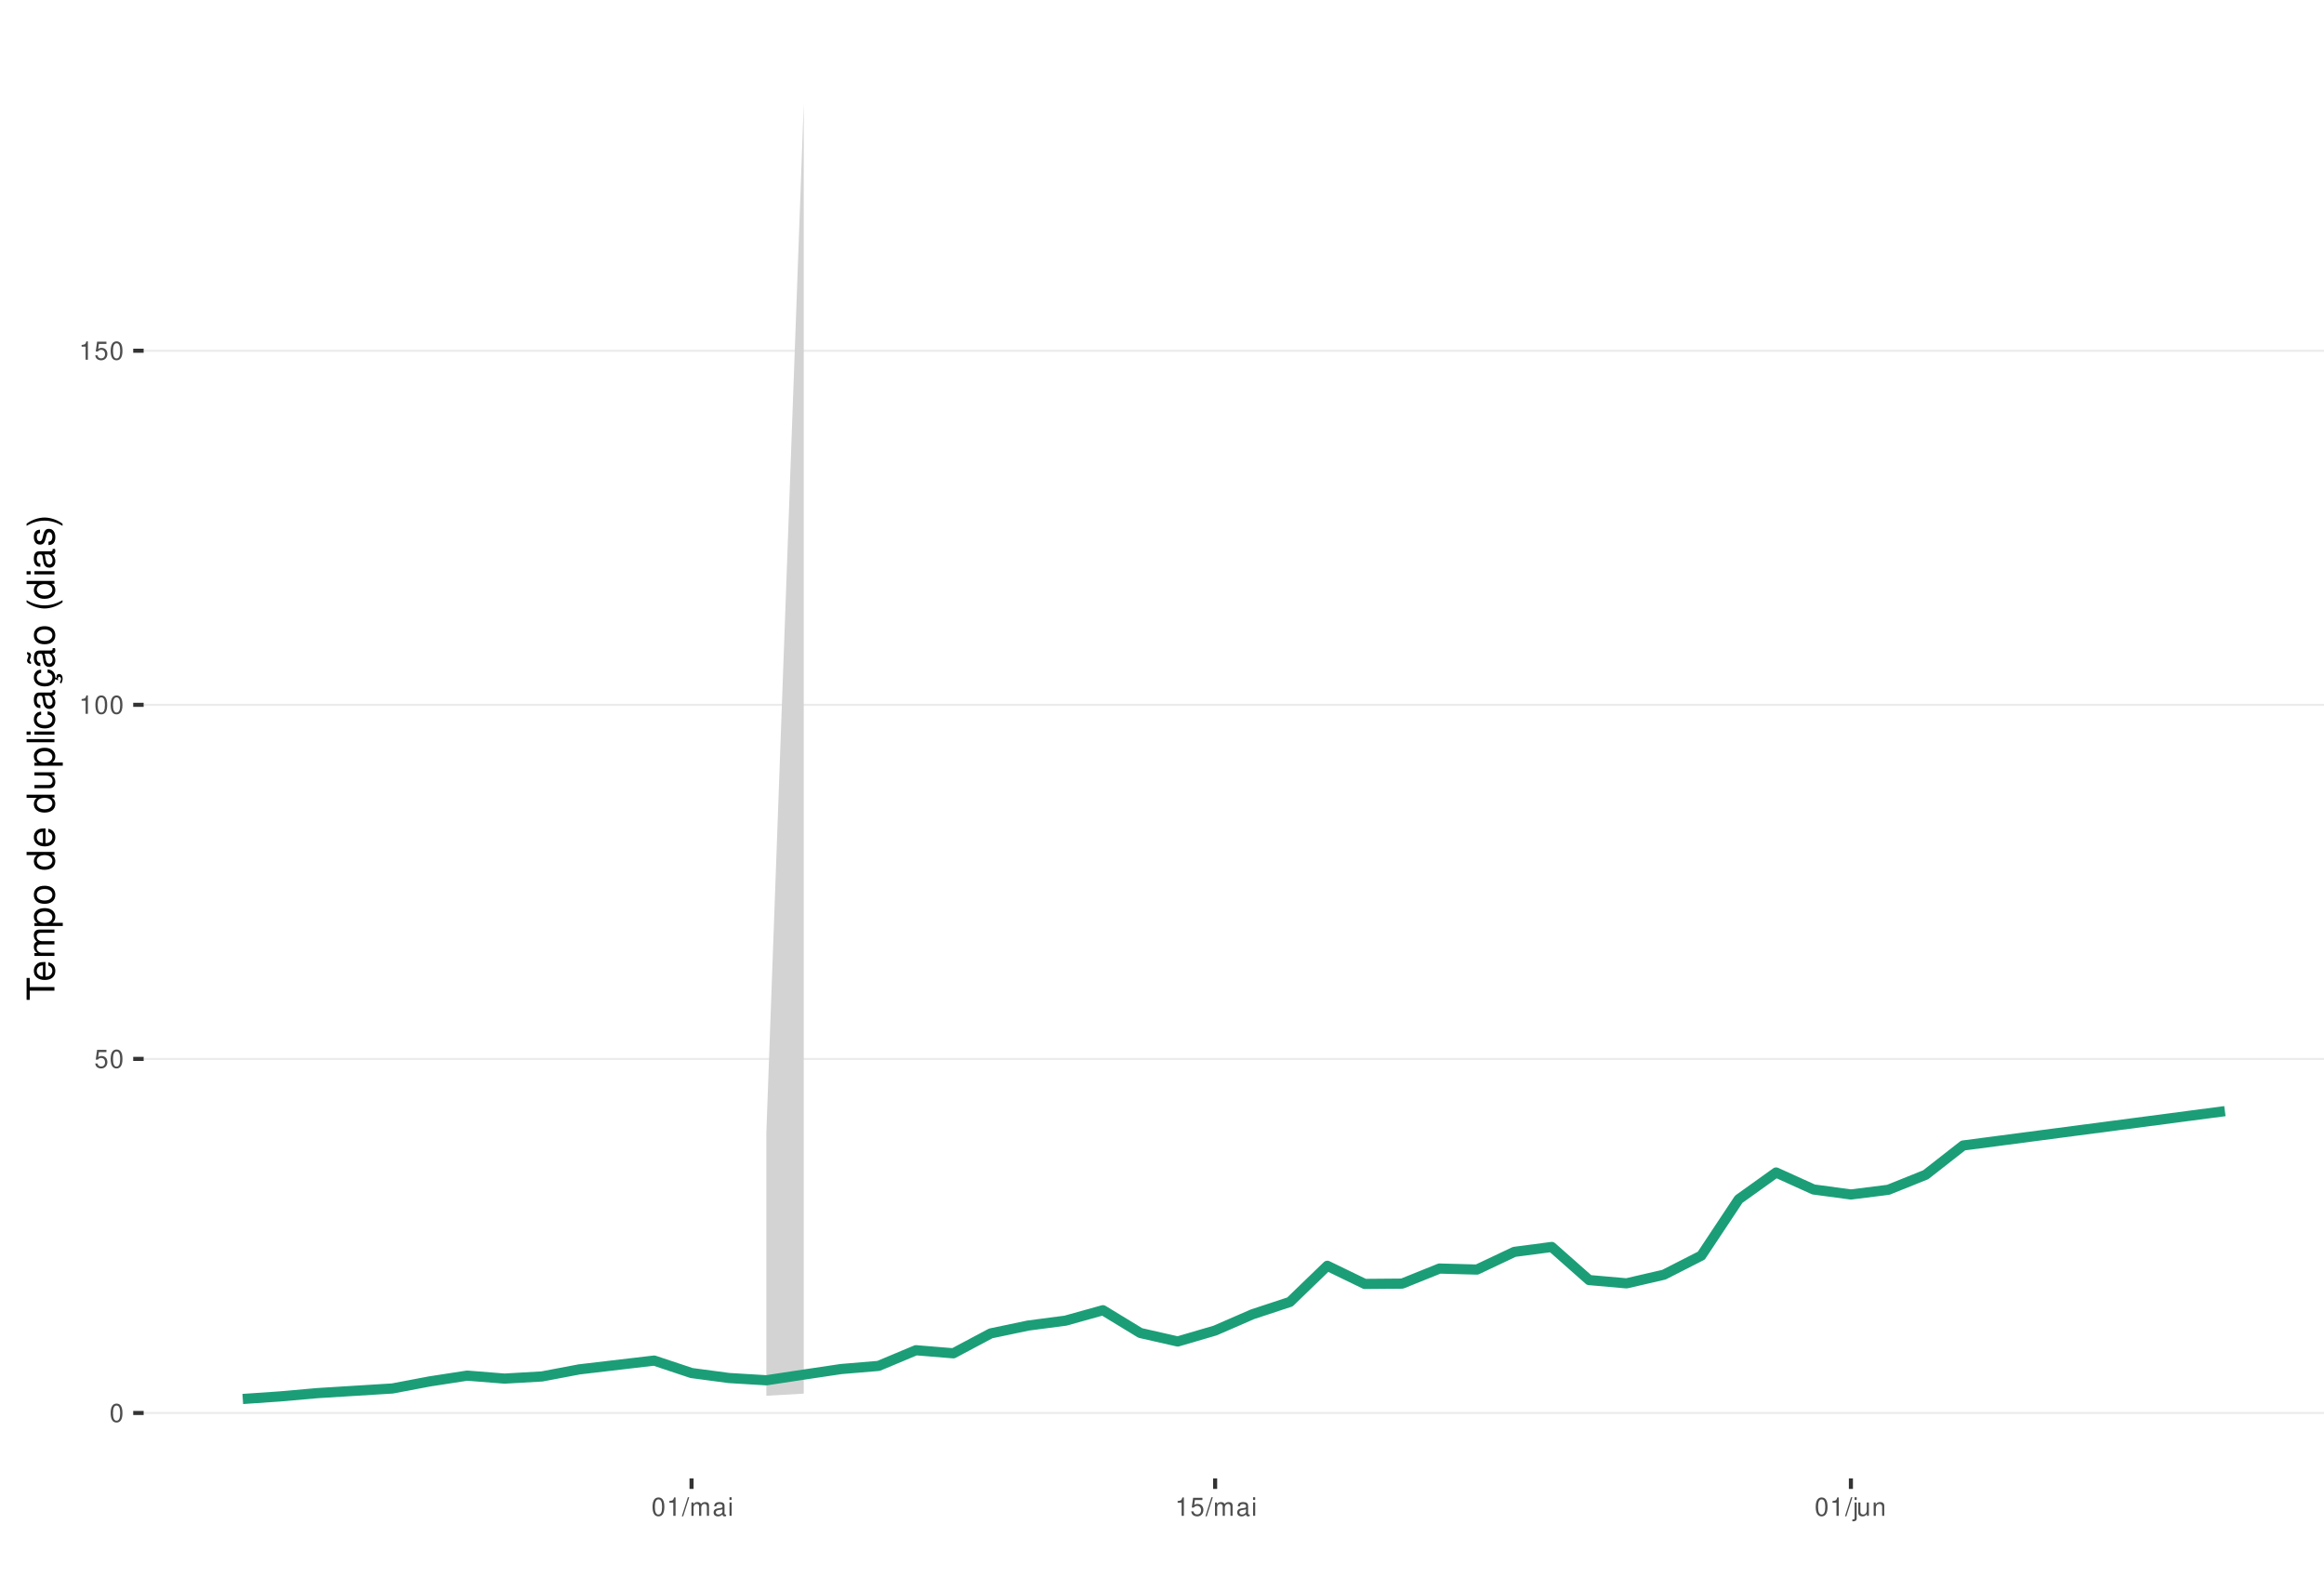
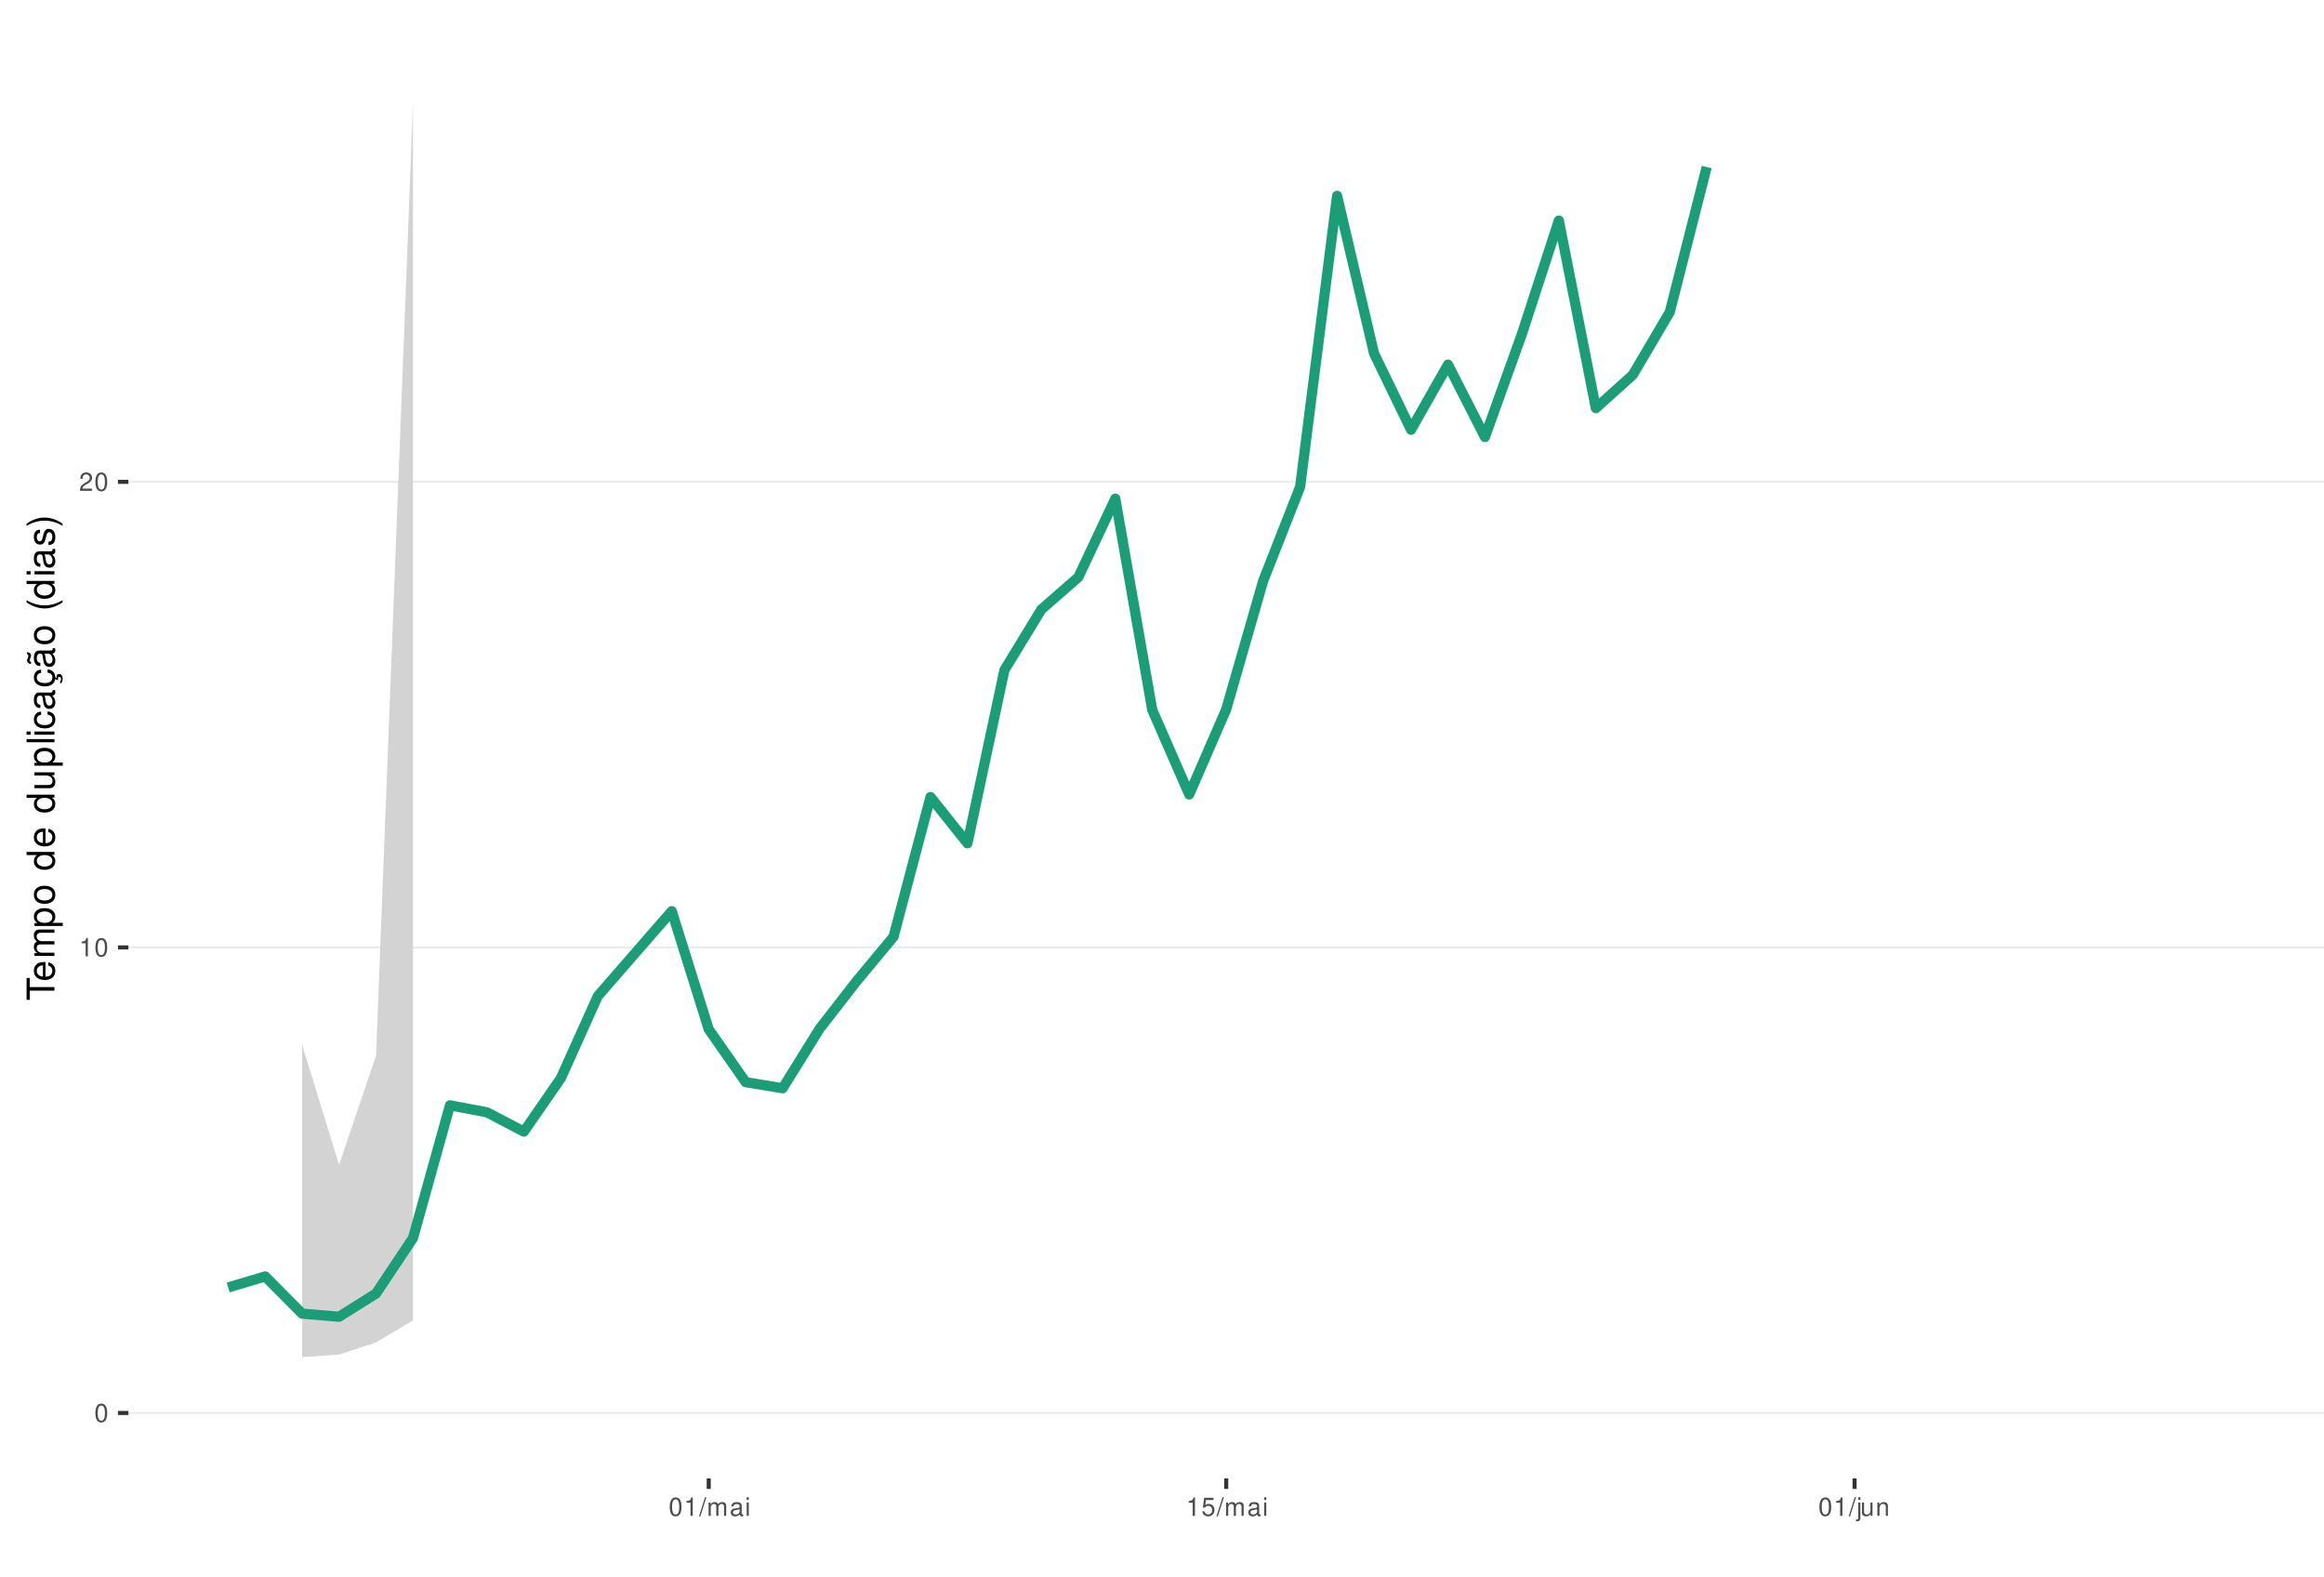
<svg xmlns="http://www.w3.org/2000/svg" xmlns:xlink="http://www.w3.org/1999/xlink" width="609pt" height="413pt" viewBox="0 0 609 413" version="1.1">
  <defs>
    <g>
      <symbol overflow="visible" id="glyph0-0">
        <path style="stroke:none;" d="" />
      </symbol>
      <symbol overflow="visible" id="glyph0-1">
        <path style="stroke:none;" d="M 1.828 -4.812 C 1.391 -4.812 0.984 -4.609 0.75 -4.281 C 0.438 -3.859 0.281 -3.219 0.281 -2.328 C 0.281 -0.703 0.812 0.156 1.828 0.156 C 2.828 0.156 3.375 -0.703 3.375 -2.297 C 3.375 -3.219 3.234 -3.844 2.922 -4.281 C 2.672 -4.625 2.281 -4.812 1.828 -4.812 Z M 1.828 -4.297 C 2.469 -4.297 2.781 -3.641 2.781 -2.344 C 2.781 -0.969 2.469 -0.328 1.812 -0.328 C 1.203 -0.328 0.891 -1 0.891 -2.328 C 0.891 -3.641 1.203 -4.297 1.828 -4.297 Z M 1.828 -4.297 " />
      </symbol>
      <symbol overflow="visible" id="glyph0-2">
-         <path style="stroke:none;" d="M 3.172 -4.719 L 0.734 -4.719 L 0.375 -2.156 L 0.922 -2.156 C 1.188 -2.469 1.422 -2.594 1.797 -2.594 C 2.422 -2.594 2.812 -2.156 2.812 -1.453 C 2.812 -0.781 2.422 -0.359 1.781 -0.359 C 1.266 -0.359 0.953 -0.625 0.812 -1.156 L 0.234 -1.156 C 0.312 -0.766 0.375 -0.578 0.516 -0.406 C 0.781 -0.047 1.266 0.156 1.797 0.156 C 2.75 0.156 3.422 -0.547 3.422 -1.531 C 3.422 -2.469 2.797 -3.109 1.891 -3.109 C 1.562 -3.109 1.297 -3.016 1.016 -2.828 L 1.203 -4.141 L 3.172 -4.141 Z M 3.172 -4.719 " />
+         <path style="stroke:none;" d="M 1.719 -3.422 L 1.719 0 L 2.312 0 L 2.312 -4.812 L 1.922 -4.812 C 1.719 -4.078 1.578 -3.969 0.672 -3.859 L 0.672 -3.422 Z M 1.719 -3.422 " />
      </symbol>
      <symbol overflow="visible" id="glyph0-3">
-         <path style="stroke:none;" d="M 1.719 -3.422 L 1.719 0 L 2.312 0 L 2.312 -4.812 L 1.922 -4.812 C 1.719 -4.078 1.578 -3.969 0.672 -3.859 L 0.672 -3.422 Z M 1.719 -3.422 " />
+         <path style="stroke:none;" d="M 3.375 -0.578 L 0.891 -0.578 C 0.938 -0.984 1.156 -1.234 1.734 -1.578 L 2.406 -1.953 C 3.062 -2.328 3.406 -2.812 3.406 -3.406 C 3.406 -3.812 3.234 -4.188 2.969 -4.438 C 2.688 -4.688 2.344 -4.812 1.891 -4.812 C 1.297 -4.812 0.844 -4.594 0.578 -4.188 C 0.422 -3.938 0.344 -3.641 0.328 -3.141 L 0.922 -3.141 C 0.938 -3.469 0.984 -3.672 1.062 -3.828 C 1.219 -4.125 1.516 -4.297 1.875 -4.297 C 2.406 -4.297 2.797 -3.906 2.797 -3.391 C 2.797 -3.016 2.578 -2.672 2.156 -2.438 L 1.547 -2.078 C 0.562 -1.516 0.281 -1.062 0.219 0 L 3.375 0 Z M 3.375 -0.578 " />
      </symbol>
      <symbol overflow="visible" id="glyph0-4">
        <path style="stroke:none;" d="M 1.531 -4.859 L -0.047 0.141 L 0.312 0.141 L 1.891 -4.859 Z M 1.531 -4.859 " />
      </symbol>
      <symbol overflow="visible" id="glyph0-5">
        <path style="stroke:none;" d="M 0.469 -3.484 L 0.469 0 L 1.031 0 L 1.031 -2.188 C 1.031 -2.703 1.391 -3.109 1.844 -3.109 C 2.25 -3.109 2.484 -2.844 2.484 -2.406 L 2.484 0 L 3.047 0 L 3.047 -2.188 C 3.047 -2.703 3.422 -3.109 3.875 -3.109 C 4.266 -3.109 4.516 -2.844 4.516 -2.406 L 4.516 0 L 5.078 0 L 5.078 -2.609 C 5.078 -3.234 4.719 -3.594 4.062 -3.594 C 3.594 -3.594 3.312 -3.453 2.984 -3.062 C 2.781 -3.422 2.5 -3.594 2.047 -3.594 C 1.578 -3.594 1.266 -3.422 0.984 -3 L 0.984 -3.484 Z M 0.469 -3.484 " />
      </symbol>
      <symbol overflow="visible" id="glyph0-6">
        <path style="stroke:none;" d="M 3.562 -0.328 C 3.5 -0.312 3.469 -0.312 3.438 -0.312 C 3.25 -0.312 3.141 -0.406 3.141 -0.578 L 3.141 -2.641 C 3.141 -3.25 2.688 -3.594 1.828 -3.594 C 1.312 -3.594 0.906 -3.438 0.672 -3.188 C 0.516 -3 0.453 -2.797 0.438 -2.453 L 0.984 -2.453 C 1.031 -2.875 1.297 -3.078 1.812 -3.078 C 2.312 -3.078 2.594 -2.891 2.594 -2.562 L 2.594 -2.406 C 2.578 -2.172 2.469 -2.078 2.016 -2.031 C 1.219 -1.922 1.109 -1.891 0.891 -1.812 C 0.484 -1.641 0.281 -1.328 0.281 -0.875 C 0.281 -0.25 0.719 0.156 1.422 0.156 C 1.859 0.156 2.219 0 2.609 -0.359 C 2.656 0 2.828 0.156 3.188 0.156 C 3.297 0.156 3.375 0.141 3.562 0.094 Z M 2.594 -1.094 C 2.594 -0.906 2.531 -0.797 2.375 -0.641 C 2.141 -0.438 1.875 -0.328 1.547 -0.328 C 1.109 -0.328 0.859 -0.547 0.859 -0.891 C 0.859 -1.266 1.094 -1.438 1.703 -1.531 C 2.297 -1.609 2.406 -1.641 2.594 -1.719 Z M 2.594 -1.094 " />
      </symbol>
      <symbol overflow="visible" id="glyph0-7">
        <path style="stroke:none;" d="M 1 -3.484 L 0.453 -3.484 L 0.453 0 L 1 0 Z M 1 -4.859 L 0.438 -4.859 L 0.438 -4.156 L 1 -4.156 Z M 1 -4.859 " />
      </symbol>
      <symbol overflow="visible" id="glyph0-8">
+         <path style="stroke:none;" d="M 3.172 -4.719 L 0.734 -4.719 L 0.375 -2.156 L 0.922 -2.156 C 1.188 -2.469 1.422 -2.594 1.797 -2.594 C 2.422 -2.594 2.812 -2.156 2.812 -1.453 C 2.812 -0.781 2.422 -0.359 1.781 -0.359 C 1.266 -0.359 0.953 -0.625 0.812 -1.156 L 0.234 -1.156 C 0.312 -0.766 0.375 -0.578 0.516 -0.406 C 0.781 -0.047 1.266 0.156 1.797 0.156 C 2.75 0.156 3.422 -0.547 3.422 -1.531 C 3.422 -2.469 2.797 -3.109 1.891 -3.109 C 1.562 -3.109 1.297 -3.016 1.016 -2.828 L 1.203 -4.141 L 3.172 -4.141 Z M 3.172 -4.719 " />
+       </symbol>
+       <symbol overflow="visible" id="glyph0-9">
        <path style="stroke:none;" d="M 0.469 -3.484 L 0.469 0.5 C 0.469 0.859 0.359 0.969 0.016 0.969 C -0.031 0.969 -0.047 0.969 -0.125 0.953 L -0.125 1.438 C -0.047 1.438 -0.016 1.453 0.062 1.453 C 0.688 1.453 1.016 1.203 1.016 0.719 L 1.016 -3.484 Z M 1.016 -4.859 L 0.469 -4.859 L 0.469 -4.156 L 1.016 -4.156 Z M 1.016 -4.859 " />
      </symbol>
-       <symbol overflow="visible" id="glyph0-9">
+       <symbol overflow="visible" id="glyph0-10">
        <path style="stroke:none;" d="M 3.203 0 L 3.203 -3.484 L 2.656 -3.484 L 2.656 -1.516 C 2.656 -0.797 2.281 -0.328 1.703 -0.328 C 1.266 -0.328 0.984 -0.594 0.984 -1.016 L 0.984 -3.484 L 0.438 -3.484 L 0.438 -0.797 C 0.438 -0.219 0.859 0.156 1.547 0.156 C 2.062 0.156 2.391 -0.031 2.703 -0.484 L 2.703 0 Z M 3.203 0 " />
      </symbol>
-       <symbol overflow="visible" id="glyph0-10">
+       <symbol overflow="visible" id="glyph0-11">
        <path style="stroke:none;" d="M 0.469 -3.484 L 0.469 0 L 1.031 0 L 1.031 -1.922 C 1.031 -2.641 1.391 -3.109 1.969 -3.109 C 2.406 -3.109 2.688 -2.828 2.688 -2.422 L 2.688 0 L 3.234 0 L 3.234 -2.641 C 3.234 -3.219 2.812 -3.594 2.141 -3.594 C 1.625 -3.594 1.281 -3.391 0.984 -2.906 L 0.984 -3.484 Z M 0.469 -3.484 " />
      </symbol>
      <symbol overflow="visible" id="glyph1-0">
        <path style="stroke:none;" d="" />
      </symbol>
      <symbol overflow="visible" id="glyph1-1">
        <path style="stroke:none;" d="M -6.469 -3.547 L -6.469 -5.938 L -7.297 -5.938 L -7.297 -0.203 L -6.469 -0.203 L -6.469 -2.609 L 0 -2.609 L 0 -3.547 Z M -6.469 -3.547 " />
      </symbol>
      <symbol overflow="visible" id="glyph1-2">
        <path style="stroke:none;" d="M -2.344 -5.125 C -3.141 -5.125 -3.625 -5.062 -4.016 -4.922 C -4.875 -4.578 -5.391 -3.781 -5.391 -2.797 C -5.391 -1.344 -4.281 -0.406 -2.547 -0.406 C -0.812 -0.406 0.234 -1.297 0.234 -2.781 C 0.234 -3.984 -0.453 -4.812 -1.594 -5.016 L -1.594 -4.188 C -0.906 -3.953 -0.547 -3.484 -0.547 -2.812 C -0.547 -2.281 -0.781 -1.828 -1.219 -1.547 C -1.516 -1.344 -1.812 -1.281 -2.344 -1.266 Z M -3.016 -1.297 C -3.984 -1.359 -4.625 -1.953 -4.625 -2.797 C -4.625 -3.641 -3.953 -4.234 -3.016 -4.234 Z M -3.016 -1.297 " />
      </symbol>
      <symbol overflow="visible" id="glyph1-3">
        <path style="stroke:none;" d="M -5.234 -0.703 L 0 -0.703 L 0 -1.547 L -3.297 -1.547 C -4.047 -1.547 -4.656 -2.094 -4.656 -2.766 C -4.656 -3.391 -4.281 -3.734 -3.609 -3.734 L 0 -3.734 L 0 -4.578 L -3.297 -4.578 C -4.047 -4.578 -4.656 -5.125 -4.656 -5.812 C -4.656 -6.422 -4.266 -6.781 -3.609 -6.781 L 0 -6.781 L 0 -7.625 L -3.938 -7.625 C -4.875 -7.625 -5.391 -7.078 -5.391 -6.094 C -5.391 -5.406 -5.188 -4.984 -4.594 -4.484 C -5.156 -4.188 -5.391 -3.766 -5.391 -3.078 C -5.391 -2.375 -5.125 -1.906 -4.5 -1.469 L -5.234 -1.469 Z M -5.234 -0.703 " />
      </symbol>
      <symbol overflow="visible" id="glyph1-4">
        <path style="stroke:none;" d="M 2.188 -0.547 L 2.188 -1.375 L -0.547 -1.375 C -0.016 -1.812 0.234 -2.312 0.234 -2.984 C 0.234 -4.344 -0.859 -5.234 -2.531 -5.234 C -4.297 -5.234 -5.391 -4.375 -5.391 -2.984 C -5.391 -2.266 -5.062 -1.703 -4.453 -1.312 L -5.234 -1.312 L -5.234 -0.547 Z M -4.609 -2.844 C -4.609 -3.766 -3.797 -4.359 -2.547 -4.359 C -1.359 -4.359 -0.547 -3.75 -0.547 -2.844 C -0.547 -1.953 -1.344 -1.375 -2.578 -1.375 C -3.812 -1.375 -4.609 -1.953 -4.609 -2.844 Z M -4.609 -2.844 " />
      </symbol>
      <symbol overflow="visible" id="glyph1-5">
        <path style="stroke:none;" d="M -5.391 -2.719 C -5.391 -1.234 -4.344 -0.359 -2.578 -0.359 C -0.812 -0.359 0.234 -1.234 0.234 -2.734 C 0.234 -4.203 -0.812 -5.094 -2.547 -5.094 C -4.359 -5.094 -5.391 -4.234 -5.391 -2.719 Z M -4.625 -2.734 C -4.625 -3.672 -3.844 -4.234 -2.547 -4.234 C -1.312 -4.234 -0.547 -3.656 -0.547 -2.734 C -0.547 -1.797 -1.312 -1.234 -2.578 -1.234 C -3.844 -1.234 -4.625 -1.797 -4.625 -2.734 Z M -4.625 -2.734 " />
      </symbol>
      <symbol overflow="visible" id="glyph1-6">
        <path style="stroke:none;" d="" />
      </symbol>
      <symbol overflow="visible" id="glyph1-7">
        <path style="stroke:none;" d="M -7.297 -4.953 L -7.297 -4.125 L -4.578 -4.125 C -5.109 -3.766 -5.391 -3.203 -5.391 -2.516 C -5.391 -1.156 -4.297 -0.266 -2.625 -0.266 C -0.859 -0.266 0.234 -1.125 0.234 -2.547 C 0.234 -3.266 -0.047 -3.766 -0.688 -4.203 L 0 -4.203 L 0 -4.953 Z M -4.609 -2.656 C -4.609 -3.547 -3.812 -4.125 -2.562 -4.125 C -1.344 -4.125 -0.547 -3.547 -0.547 -2.656 C -0.547 -1.734 -1.359 -1.125 -2.578 -1.125 C -3.797 -1.125 -4.609 -1.734 -4.609 -2.656 Z M -4.609 -2.656 " />
      </symbol>
      <symbol overflow="visible" id="glyph1-8">
        <path style="stroke:none;" d="M 0 -4.812 L -5.234 -4.812 L -5.234 -3.984 L -2.266 -3.984 C -1.203 -3.984 -0.5 -3.438 -0.5 -2.562 C -0.5 -1.906 -0.906 -1.484 -1.531 -1.484 L -5.234 -1.484 L -5.234 -0.656 L -1.203 -0.656 C -0.328 -0.656 0.234 -1.297 0.234 -2.312 C 0.234 -3.094 -0.047 -3.578 -0.734 -4.062 L 0 -4.062 Z M 0 -4.812 " />
      </symbol>
      <symbol overflow="visible" id="glyph1-9">
        <path style="stroke:none;" d="M -7.297 -1.516 L -7.297 -0.688 L 0 -0.688 L 0 -1.516 Z M -7.297 -1.516 " />
      </symbol>
      <symbol overflow="visible" id="glyph1-10">
        <path style="stroke:none;" d="M -5.234 -1.5 L -5.234 -0.672 L 0 -0.672 L 0 -1.5 Z M -7.297 -1.5 L -7.297 -0.656 L -6.234 -0.656 L -6.234 -1.5 Z M -7.297 -1.5 " />
      </symbol>
      <symbol overflow="visible" id="glyph1-11">
        <path style="stroke:none;" d="M -3.484 -4.703 C -3.984 -4.672 -4.312 -4.562 -4.609 -4.359 C -5.094 -4 -5.391 -3.375 -5.391 -2.641 C -5.391 -1.219 -4.266 -0.312 -2.531 -0.312 C -0.844 -0.312 0.234 -1.203 0.234 -2.625 C 0.234 -3.875 -0.516 -4.672 -1.797 -4.766 L -1.797 -3.938 C -0.953 -3.797 -0.547 -3.359 -0.547 -2.656 C -0.547 -1.734 -1.297 -1.188 -2.531 -1.188 C -3.844 -1.188 -4.625 -1.719 -4.625 -2.625 C -4.625 -3.328 -4.203 -3.766 -3.484 -3.875 Z M -3.484 -4.703 " />
      </symbol>
      <symbol overflow="visible" id="glyph1-12">
        <path style="stroke:none;" d="M -0.484 -5.344 C -0.469 -5.266 -0.469 -5.219 -0.469 -5.172 C -0.469 -4.875 -0.625 -4.719 -0.875 -4.719 L -3.953 -4.719 C -4.891 -4.719 -5.391 -4.047 -5.391 -2.75 C -5.391 -1.984 -5.172 -1.375 -4.781 -1.016 C -4.516 -0.766 -4.203 -0.672 -3.688 -0.656 L -3.688 -1.484 C -4.328 -1.562 -4.625 -1.938 -4.625 -2.719 C -4.625 -3.484 -4.344 -3.891 -3.844 -3.891 L -3.625 -3.891 C -3.266 -3.875 -3.125 -3.703 -3.047 -3.016 C -2.891 -1.844 -2.844 -1.656 -2.719 -1.344 C -2.453 -0.734 -2 -0.422 -1.312 -0.422 C -0.375 -0.422 0.234 -1.078 0.234 -2.141 C 0.234 -2.797 0 -3.328 -0.547 -3.922 C 0 -3.984 0.234 -4.234 0.234 -4.781 C 0.234 -4.953 0.203 -5.062 0.141 -5.344 Z M -1.656 -3.891 C -1.375 -3.891 -1.203 -3.812 -0.969 -3.562 C -0.656 -3.219 -0.5 -2.812 -0.5 -2.312 C -0.5 -1.672 -0.812 -1.297 -1.344 -1.297 C -1.891 -1.297 -2.172 -1.656 -2.297 -2.547 C -2.422 -3.438 -2.453 -3.609 -2.594 -3.891 Z M -1.656 -3.891 " />
      </symbol>
      <symbol overflow="visible" id="glyph1-13">
        <path style="stroke:none;" d="M 0.234 -2.641 C 0.234 -3.875 -0.547 -4.703 -1.797 -4.766 L -1.797 -3.938 C -0.953 -3.797 -0.531 -3.359 -0.531 -2.656 C -0.531 -1.734 -1.281 -1.188 -2.516 -1.188 C -3.844 -1.188 -4.625 -1.719 -4.625 -2.625 C -4.625 -3.328 -4.203 -3.766 -3.484 -3.875 L -3.484 -4.703 C -3.984 -4.672 -4.312 -4.562 -4.609 -4.359 C -5.094 -4 -5.391 -3.375 -5.391 -2.641 C -5.391 -1.219 -4.266 -0.312 -2.531 -0.312 C -1.469 -0.312 -0.625 -0.672 -0.156 -1.312 C 0.047 -1.594 0.125 -1.812 0.203 -2.25 L 0.922 -1.938 L 0.984 -2.062 C 0.938 -2.188 0.906 -2.25 0.906 -2.375 C 0.906 -2.656 1.047 -2.828 1.281 -2.828 C 1.547 -2.828 1.734 -2.594 1.734 -2.297 C 1.734 -2.031 1.672 -1.844 1.438 -1.406 L 1.406 -1.312 L 1.812 -1.094 C 2.078 -1.75 2.141 -1.953 2.141 -2.344 C 2.141 -3.109 1.781 -3.578 1.203 -3.578 C 0.781 -3.578 0.547 -3.297 0.547 -2.797 C 0.547 -2.703 0.547 -2.641 0.562 -2.516 Z M 0.234 -2.641 " />
      </symbol>
      <symbol overflow="visible" id="glyph1-14">
        <path style="stroke:none;" d="M -0.484 -5.344 C -0.469 -5.266 -0.469 -5.219 -0.469 -5.172 C -0.469 -4.875 -0.625 -4.719 -0.875 -4.719 L -3.953 -4.719 C -4.891 -4.719 -5.391 -4.047 -5.391 -2.75 C -5.391 -1.984 -5.172 -1.375 -4.781 -1.016 C -4.516 -0.766 -4.203 -0.672 -3.688 -0.656 L -3.688 -1.484 C -4.328 -1.562 -4.625 -1.938 -4.625 -2.719 C -4.625 -3.484 -4.344 -3.891 -3.844 -3.891 L -3.625 -3.891 C -3.266 -3.875 -3.125 -3.703 -3.047 -3.016 C -2.891 -1.844 -2.844 -1.656 -2.719 -1.344 C -2.453 -0.734 -2 -0.422 -1.312 -0.422 C -0.375 -0.422 0.234 -1.078 0.234 -2.141 C 0.234 -2.797 0 -3.328 -0.547 -3.922 C 0 -3.984 0.234 -4.234 0.234 -4.781 C 0.234 -4.953 0.203 -5.062 0.141 -5.344 Z M -1.656 -3.891 C -1.375 -3.891 -1.203 -3.812 -0.969 -3.562 C -0.656 -3.219 -0.5 -2.812 -0.5 -2.312 C -0.5 -1.672 -0.812 -1.297 -1.344 -1.297 C -1.891 -1.297 -2.172 -1.656 -2.297 -2.547 C -2.422 -3.438 -2.453 -3.609 -2.594 -3.891 Z M -7.172 -3.75 C -6.922 -3.672 -6.812 -3.547 -6.812 -3.375 C -6.812 -3.25 -6.875 -2.984 -6.984 -2.734 C -7.156 -2.312 -7.172 -2.25 -7.172 -2.047 C -7.172 -1.594 -6.797 -1.297 -6.141 -1.188 L -6.141 -1.766 C -6.375 -1.812 -6.5 -1.938 -6.5 -2.094 C -6.5 -2.203 -6.469 -2.344 -6.375 -2.578 C -6.156 -3.156 -6.125 -3.234 -6.125 -3.438 C -6.125 -3.922 -6.484 -4.219 -7.172 -4.312 Z M -7.172 -3.75 " />
      </symbol>
      <symbol overflow="visible" id="glyph1-15">
        <path style="stroke:none;" d="M -7.297 -2.359 C -5.984 -1.359 -4.156 -0.734 -2.594 -0.734 C -1.016 -0.734 0.812 -1.359 2.125 -2.359 L 2.125 -2.906 C 0.688 -2.031 -0.984 -1.547 -2.594 -1.547 C -4.188 -1.547 -5.875 -2.031 -7.297 -2.906 Z M -7.297 -2.359 " />
      </symbol>
      <symbol overflow="visible" id="glyph1-16">
        <path style="stroke:none;" d="M -3.781 -4.375 C -4.812 -4.375 -5.391 -3.688 -5.391 -2.484 C -5.391 -1.266 -4.766 -0.469 -3.797 -0.469 C -2.969 -0.469 -2.578 -0.891 -2.281 -2.125 L -2.094 -2.906 C -1.953 -3.484 -1.734 -3.719 -1.375 -3.719 C -0.875 -3.719 -0.547 -3.234 -0.547 -2.5 C -0.547 -2.047 -0.672 -1.672 -0.891 -1.453 C -1.047 -1.328 -1.188 -1.266 -1.562 -1.219 L -1.562 -0.344 C -0.344 -0.375 0.234 -1.062 0.234 -2.438 C 0.234 -3.75 -0.422 -4.594 -1.438 -4.594 C -2.203 -4.594 -2.641 -4.156 -2.891 -3.109 L -3.078 -2.312 C -3.234 -1.625 -3.453 -1.344 -3.828 -1.344 C -4.312 -1.344 -4.625 -1.766 -4.625 -2.453 C -4.625 -3.125 -4.328 -3.484 -3.781 -3.5 Z M -3.781 -4.375 " />
      </symbol>
      <symbol overflow="visible" id="glyph1-17">
        <path style="stroke:none;" d="M 2.125 -0.938 C 0.812 -1.938 -1.016 -2.562 -2.578 -2.562 C -4.156 -2.562 -5.984 -1.938 -7.297 -0.938 L -7.297 -0.375 C -5.859 -1.266 -4.188 -1.75 -2.578 -1.75 C -0.984 -1.75 0.703 -1.266 2.125 -0.375 Z M 2.125 -0.938 " />
      </symbol>
    </g>
    <clipPath id="clip1">
-       <path d="M 37.645 9.961 L 609 9.961 L 609 387.328 L 37.645 387.328 Z M 37.645 9.961 " />
+       <path d="M 33.645 9.961 L 609 9.961 L 609 387.328 L 33.645 387.328 Z M 33.645 9.961 " />
    </clipPath>
    <clipPath id="clip2">
-       <path d="M 37.645 369 L 609 369 L 609 371 L 37.645 371 Z M 37.645 369 " />
+       <path d="M 33.645 369 L 609 369 L 609 371 L 33.645 371 Z M 33.645 369 " />
    </clipPath>
    <clipPath id="clip3">
-       <path d="M 37.645 277 L 609 277 L 609 278 L 37.645 278 Z M 37.645 277 " />
+       <path d="M 33.645 247 L 609 247 L 609 249 L 33.645 249 Z M 33.645 247 " />
    </clipPath>
    <clipPath id="clip4">
-       <path d="M 37.645 184 L 609 184 L 609 185 L 37.645 185 Z M 37.645 184 " />
-     </clipPath>
-     <clipPath id="clip5">
-       <path d="M 37.645 91 L 609 91 L 609 93 L 37.645 93 Z M 37.645 91 " />
+       <path d="M 33.645 125 L 609 125 L 609 127 L 33.645 127 Z M 33.645 125 " />
    </clipPath>
  </defs>
  <g id="surface261">
    <rect x="0" y="0" width="609" height="413" style="fill:rgb(100%,100%,100%);fill-opacity:1;stroke:none;" />
    <rect x="0" y="0" width="609" height="413" style="fill:rgb(100%,100%,100%);fill-opacity:1;stroke:none;" />
    <path style="fill:none;stroke-width:1.067;stroke-linecap:round;stroke-linejoin:round;stroke:rgb(100%,100%,100%);stroke-opacity:1;stroke-miterlimit:10;" d="M 0 413 L 609 413 L 609 0 L 0 0 Z M 0 413 " />
    <g clip-path="url(#clip1)" clip-rule="nonzero">
-       <path style=" stroke:none;fill-rule:nonzero;fill:rgb(100%,100%,100%);fill-opacity:1;" d="M 37.645 387.328 L 609 387.328 L 609 9.961 L 37.645 9.961 Z M 37.645 387.328 " />
+       <path style=" stroke:none;fill-rule:nonzero;fill:rgb(100%,100%,100%);fill-opacity:1;" d="M 33.645 387.328 L 609 387.328 L 609 9.961 L 33.645 9.961 Z M 33.645 387.328 " />
    </g>
    <g clip-path="url(#clip2)" clip-rule="nonzero">
-       <path style="fill:none;stroke-width:0.533;stroke-linecap:butt;stroke-linejoin:round;stroke:rgb(92.157%,92.157%,92.157%);stroke-opacity:1;stroke-miterlimit:10;" d="M 37.645 370.176 L 609 370.176 " />
+       <path style="fill:none;stroke-width:0.533;stroke-linecap:butt;stroke-linejoin:round;stroke:rgb(92.157%,92.157%,92.157%);stroke-opacity:1;stroke-miterlimit:10;" d="M 33.645 370.176 L 609 370.176 " />
    </g>
    <g clip-path="url(#clip3)" clip-rule="nonzero">
-       <path style="fill:none;stroke-width:0.533;stroke-linecap:butt;stroke-linejoin:round;stroke:rgb(92.157%,92.157%,92.157%);stroke-opacity:1;stroke-miterlimit:10;" d="M 37.645 277.414 L 609 277.414 " />
+       <path style="fill:none;stroke-width:0.533;stroke-linecap:butt;stroke-linejoin:round;stroke:rgb(92.157%,92.157%,92.157%);stroke-opacity:1;stroke-miterlimit:10;" d="M 33.645 248.203 L 609 248.203 " />
    </g>
    <g clip-path="url(#clip4)" clip-rule="nonzero">
-       <path style="fill:none;stroke-width:0.533;stroke-linecap:butt;stroke-linejoin:round;stroke:rgb(92.157%,92.157%,92.157%);stroke-opacity:1;stroke-miterlimit:10;" d="M 37.645 184.652 L 609 184.652 " />
+       <path style="fill:none;stroke-width:0.533;stroke-linecap:butt;stroke-linejoin:round;stroke:rgb(92.157%,92.157%,92.157%);stroke-opacity:1;stroke-miterlimit:10;" d="M 33.645 126.234 L 609 126.234 " />
    </g>
-     <g clip-path="url(#clip5)" clip-rule="nonzero">
-       <path style="fill:none;stroke-width:0.533;stroke-linecap:butt;stroke-linejoin:round;stroke:rgb(92.157%,92.157%,92.157%);stroke-opacity:1;stroke-miterlimit:10;" d="M 37.645 91.891 L 609 91.891 " />
-     </g>
-     <path style=" stroke:none;fill-rule:nonzero;fill:rgb(82.745%,82.745%,82.745%);fill-opacity:1;" d="M 200.82 296.742 L 210.621 27.117 L 210.621 365.109 L 200.82 365.664 Z M 200.82 296.742 " />
-     <path style="fill:none;stroke-width:2.667;stroke-linecap:butt;stroke-linejoin:round;stroke:rgb(10.588%,61.961%,46.667%);stroke-opacity:1;stroke-miterlimit:10;" d="M 63.617 366.508 L 73.414 365.836 L 83.215 364.969 L 102.816 363.758 L 112.617 361.902 L 122.418 360.391 L 132.219 361.168 L 142.02 360.605 L 151.816 358.75 L 171.418 356.449 L 181.219 359.711 L 191.02 361.016 L 200.82 361.609 L 210.621 360.121 L 220.418 358.664 L 230.219 357.844 L 240.02 353.738 L 249.82 354.543 L 259.621 349.328 L 269.422 347.273 L 279.223 345.988 L 289.023 343.254 L 298.82 349.219 L 308.621 351.445 L 318.422 348.574 L 328.223 344.312 L 338.023 341.082 L 347.824 331.617 L 357.625 336.367 L 367.422 336.285 L 377.223 332.336 L 387.023 332.605 L 396.824 327.969 L 406.625 326.684 L 416.426 335.352 L 426.227 336.215 L 436.027 333.949 L 445.824 328.953 L 455.625 314.191 L 465.426 307.176 L 475.227 311.617 L 485.027 312.934 L 494.828 311.703 L 504.629 307.762 L 514.426 300.102 L 524.227 298.816 L 534.027 297.527 L 563.43 293.672 L 573.23 292.383 L 583.031 291.098 " />
+     <path style=" stroke:none;fill-rule:nonzero;fill:rgb(82.745%,82.745%,82.745%);fill-opacity:1;" d="M 79.168 273.715 L 88.855 305.16 L 98.543 276.551 L 108.227 27.117 L 108.227 345.91 L 98.543 351.691 L 88.855 354.875 L 79.168 355.535 Z M 79.168 273.715 " />
+     <path style="fill:none;stroke-width:2.667;stroke-linecap:butt;stroke-linejoin:round;stroke:rgb(10.588%,61.961%,46.667%);stroke-opacity:1;stroke-miterlimit:10;" d="M 59.797 337.289 L 69.484 334.398 L 79.168 344.145 L 88.855 344.961 L 98.543 338.875 L 108.227 324.348 L 117.914 289.574 L 127.602 291.406 L 137.285 296.457 L 146.973 282.461 L 156.66 260.953 L 176.031 238.699 L 185.719 269.656 L 195.402 283.504 L 205.09 285.105 L 214.773 269.516 L 224.461 257.062 L 234.148 245.402 L 243.832 208.797 L 253.52 220.934 L 263.207 175.547 L 272.891 159.668 L 282.578 151.207 L 292.266 130.641 L 301.949 185.984 L 311.637 208.133 L 321.324 185.84 L 331.008 152.195 L 340.695 127.543 L 350.383 51.312 L 360.066 92.594 L 369.754 112.582 L 379.438 95.523 L 389.125 114.484 L 398.812 87.5 L 408.496 57.777 L 418.184 106.926 L 427.871 98.211 L 437.555 81.777 L 447.242 43.758 " />
    <g style="fill:rgb(30.196%,30.196%,30.196%);fill-opacity:1;">
-       <use xlink:href="#glyph0-1" x="28.715" y="372.523" />
+       <use xlink:href="#glyph0-1" x="24.715" y="372.523" />
    </g>
    <g style="fill:rgb(30.196%,30.196%,30.196%);fill-opacity:1;">
-       <use xlink:href="#glyph0-2" x="24.715" y="279.762" />
-       <use xlink:href="#glyph0-1" x="28.715" y="279.762" />
+       <use xlink:href="#glyph0-2" x="20.715" y="250.551" />
+       <use xlink:href="#glyph0-1" x="24.715" y="250.551" />
    </g>
    <g style="fill:rgb(30.196%,30.196%,30.196%);fill-opacity:1;">
-       <use xlink:href="#glyph0-3" x="20.715" y="187" />
-       <use xlink:href="#glyph0-1" x="24.715" y="187" />
-       <use xlink:href="#glyph0-1" x="28.715" y="187" />
+       <use xlink:href="#glyph0-3" x="20.715" y="128.582" />
+       <use xlink:href="#glyph0-1" x="24.715" y="128.582" />
+     </g>
+     <path style="fill:none;stroke-width:1.067;stroke-linecap:butt;stroke-linejoin:round;stroke:rgb(20%,20%,20%);stroke-opacity:1;stroke-miterlimit:10;" d="M 30.906 370.176 L 33.645 370.176 " />
+     <path style="fill:none;stroke-width:1.067;stroke-linecap:butt;stroke-linejoin:round;stroke:rgb(20%,20%,20%);stroke-opacity:1;stroke-miterlimit:10;" d="M 30.906 248.203 L 33.645 248.203 " />
+     <path style="fill:none;stroke-width:1.067;stroke-linecap:butt;stroke-linejoin:round;stroke:rgb(20%,20%,20%);stroke-opacity:1;stroke-miterlimit:10;" d="M 30.906 126.234 L 33.645 126.234 " />
+     <path style="fill:none;stroke-width:1.067;stroke-linecap:butt;stroke-linejoin:round;stroke:rgb(20%,20%,20%);stroke-opacity:1;stroke-miterlimit:10;" d="M 185.719 390.07 L 185.719 387.328 " />
+     <path style="fill:none;stroke-width:1.067;stroke-linecap:butt;stroke-linejoin:round;stroke:rgb(20%,20%,20%);stroke-opacity:1;stroke-miterlimit:10;" d="M 321.324 390.07 L 321.324 387.328 " />
+     <path style="fill:none;stroke-width:1.067;stroke-linecap:butt;stroke-linejoin:round;stroke:rgb(20%,20%,20%);stroke-opacity:1;stroke-miterlimit:10;" d="M 485.988 390.07 L 485.988 387.328 " />
+     <g style="fill:rgb(30.196%,30.196%,30.196%);fill-opacity:1;">
+       <use xlink:href="#glyph0-1" x="175.219" y="397.109" />
+       <use xlink:href="#glyph0-2" x="179.219" y="397.109" />
+       <use xlink:href="#glyph0-4" x="183.219" y="397.109" />
+       <use xlink:href="#glyph0-5" x="185.219" y="397.109" />
+       <use xlink:href="#glyph0-6" x="191.219" y="397.109" />
+       <use xlink:href="#glyph0-7" x="195.219" y="397.109" />
    </g>
    <g style="fill:rgb(30.196%,30.196%,30.196%);fill-opacity:1;">
-       <use xlink:href="#glyph0-3" x="20.715" y="94.238" />
-       <use xlink:href="#glyph0-2" x="24.715" y="94.238" />
-       <use xlink:href="#glyph0-1" x="28.715" y="94.238" />
-     </g>
-     <path style="fill:none;stroke-width:1.067;stroke-linecap:butt;stroke-linejoin:round;stroke:rgb(20%,20%,20%);stroke-opacity:1;stroke-miterlimit:10;" d="M 34.906 370.176 L 37.645 370.176 " />
-     <path style="fill:none;stroke-width:1.067;stroke-linecap:butt;stroke-linejoin:round;stroke:rgb(20%,20%,20%);stroke-opacity:1;stroke-miterlimit:10;" d="M 34.906 277.414 L 37.645 277.414 " />
-     <path style="fill:none;stroke-width:1.067;stroke-linecap:butt;stroke-linejoin:round;stroke:rgb(20%,20%,20%);stroke-opacity:1;stroke-miterlimit:10;" d="M 34.906 184.652 L 37.645 184.652 " />
-     <path style="fill:none;stroke-width:1.067;stroke-linecap:butt;stroke-linejoin:round;stroke:rgb(20%,20%,20%);stroke-opacity:1;stroke-miterlimit:10;" d="M 34.906 91.891 L 37.645 91.891 " />
-     <path style="fill:none;stroke-width:1.067;stroke-linecap:butt;stroke-linejoin:round;stroke:rgb(20%,20%,20%);stroke-opacity:1;stroke-miterlimit:10;" d="M 181.219 390.07 L 181.219 387.328 " />
-     <path style="fill:none;stroke-width:1.067;stroke-linecap:butt;stroke-linejoin:round;stroke:rgb(20%,20%,20%);stroke-opacity:1;stroke-miterlimit:10;" d="M 318.422 390.07 L 318.422 387.328 " />
-     <path style="fill:none;stroke-width:1.067;stroke-linecap:butt;stroke-linejoin:round;stroke:rgb(20%,20%,20%);stroke-opacity:1;stroke-miterlimit:10;" d="M 485.027 390.07 L 485.027 387.328 " />
-     <g style="fill:rgb(30.196%,30.196%,30.196%);fill-opacity:1;">
-       <use xlink:href="#glyph0-1" x="170.719" y="397.109" />
-       <use xlink:href="#glyph0-3" x="174.719" y="397.109" />
-       <use xlink:href="#glyph0-4" x="178.719" y="397.109" />
-       <use xlink:href="#glyph0-5" x="180.719" y="397.109" />
-       <use xlink:href="#glyph0-6" x="186.719" y="397.109" />
-       <use xlink:href="#glyph0-7" x="190.719" y="397.109" />
+       <use xlink:href="#glyph0-2" x="310.824" y="397.109" />
+       <use xlink:href="#glyph0-8" x="314.824" y="397.109" />
+       <use xlink:href="#glyph0-4" x="318.824" y="397.109" />
+       <use xlink:href="#glyph0-5" x="320.824" y="397.109" />
+       <use xlink:href="#glyph0-6" x="326.824" y="397.109" />
+       <use xlink:href="#glyph0-7" x="330.824" y="397.109" />
    </g>
    <g style="fill:rgb(30.196%,30.196%,30.196%);fill-opacity:1;">
-       <use xlink:href="#glyph0-3" x="307.922" y="397.109" />
-       <use xlink:href="#glyph0-2" x="311.922" y="397.109" />
-       <use xlink:href="#glyph0-4" x="315.922" y="397.109" />
-       <use xlink:href="#glyph0-5" x="317.922" y="397.109" />
-       <use xlink:href="#glyph0-6" x="323.922" y="397.109" />
-       <use xlink:href="#glyph0-7" x="327.922" y="397.109" />
-     </g>
-     <g style="fill:rgb(30.196%,30.196%,30.196%);fill-opacity:1;">
-       <use xlink:href="#glyph0-1" x="475.527" y="397.109" />
-       <use xlink:href="#glyph0-3" x="479.527" y="397.109" />
-       <use xlink:href="#glyph0-4" x="483.527" y="397.109" />
-       <use xlink:href="#glyph0-8" x="485.527" y="397.109" />
-       <use xlink:href="#glyph0-9" x="486.527" y="397.109" />
-       <use xlink:href="#glyph0-10" x="490.527" y="397.109" />
+       <use xlink:href="#glyph0-1" x="476.488" y="397.109" />
+       <use xlink:href="#glyph0-2" x="480.488" y="397.109" />
+       <use xlink:href="#glyph0-4" x="484.488" y="397.109" />
+       <use xlink:href="#glyph0-9" x="486.488" y="397.109" />
+       <use xlink:href="#glyph0-10" x="487.488" y="397.109" />
+       <use xlink:href="#glyph0-11" x="491.488" y="397.109" />
    </g>
    <g style="fill:rgb(0%,0%,0%);fill-opacity:1;">
      <use xlink:href="#glyph1-1" x="14.263" y="262.145" />
      <use xlink:href="#glyph1-2" x="14.263" y="257.145" />
      <use xlink:href="#glyph1-3" x="14.263" y="251.145" />
      <use xlink:href="#glyph1-4" x="14.263" y="243.145" />
      <use xlink:href="#glyph1-5" x="14.263" y="237.145" />
      <use xlink:href="#glyph1-6" x="14.263" y="231.145" />
      <use xlink:href="#glyph1-7" x="14.263" y="228.145" />
      <use xlink:href="#glyph1-2" x="14.263" y="222.145" />
      <use xlink:href="#glyph1-6" x="14.263" y="216.145" />
      <use xlink:href="#glyph1-7" x="14.263" y="213.145" />
      <use xlink:href="#glyph1-8" x="14.263" y="207.145" />
      <use xlink:href="#glyph1-4" x="14.263" y="201.145" />
      <use xlink:href="#glyph1-9" x="14.263" y="195.145" />
      <use xlink:href="#glyph1-10" x="14.263" y="193.145" />
      <use xlink:href="#glyph1-11" x="14.263" y="191.145" />
      <use xlink:href="#glyph1-12" x="14.263" y="186.145" />
      <use xlink:href="#glyph1-13" x="14.263" y="180.145" />
      <use xlink:href="#glyph1-14" x="14.263" y="175.145" />
      <use xlink:href="#glyph1-5" x="14.263" y="169.145" />
      <use xlink:href="#glyph1-6" x="14.263" y="163.145" />
      <use xlink:href="#glyph1-15" x="14.263" y="160.145" />
      <use xlink:href="#glyph1-7" x="14.263" y="157.145" />
      <use xlink:href="#glyph1-10" x="14.263" y="151.145" />
      <use xlink:href="#glyph1-12" x="14.263" y="149.145" />
      <use xlink:href="#glyph1-16" x="14.263" y="143.145" />
      <use xlink:href="#glyph1-17" x="14.263" y="138.145" />
    </g>
  </g>
</svg>
